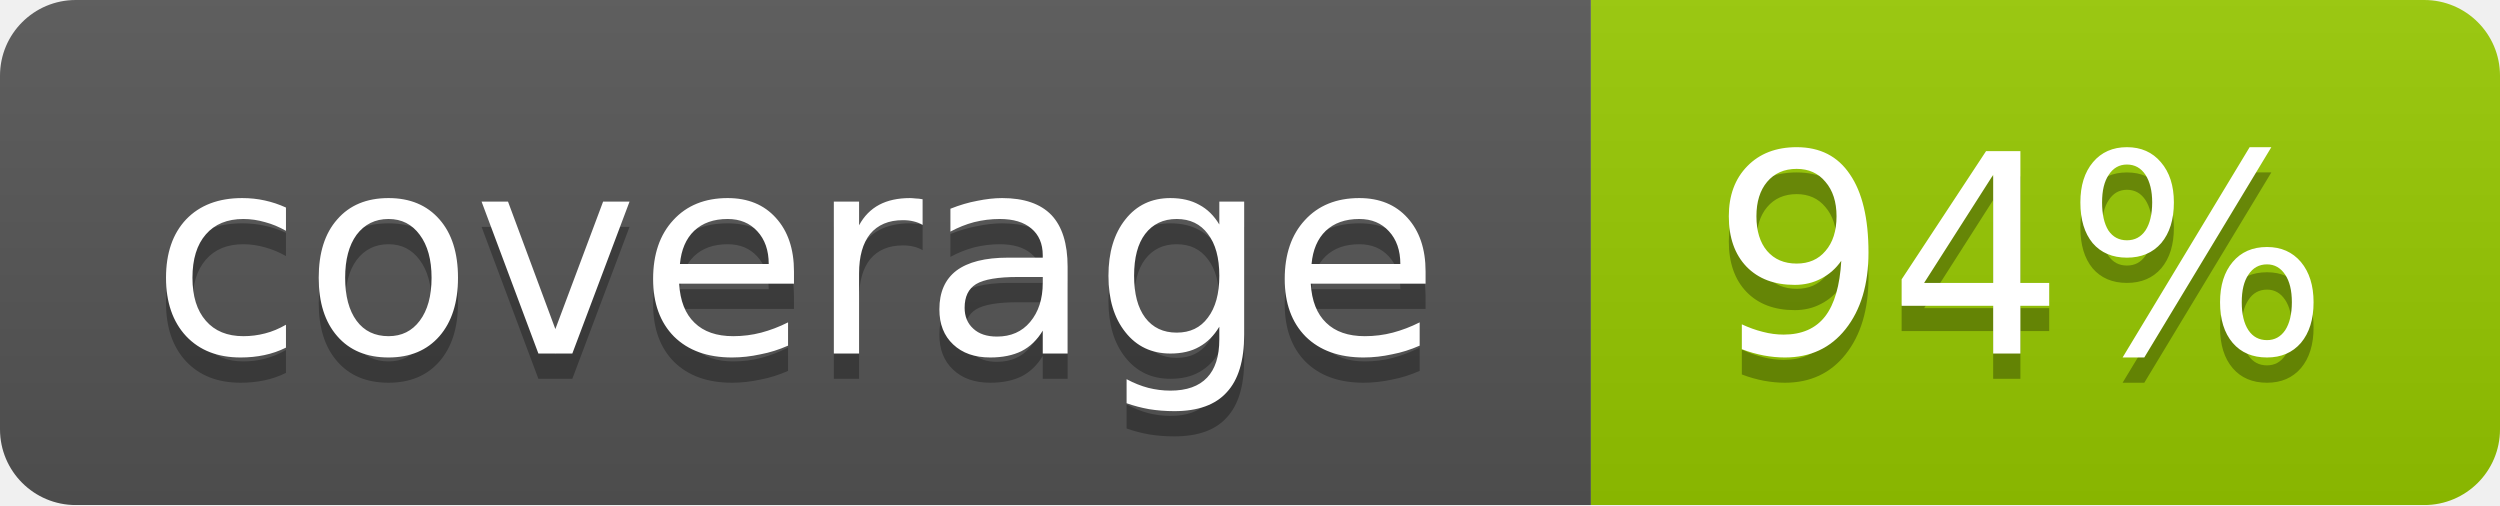
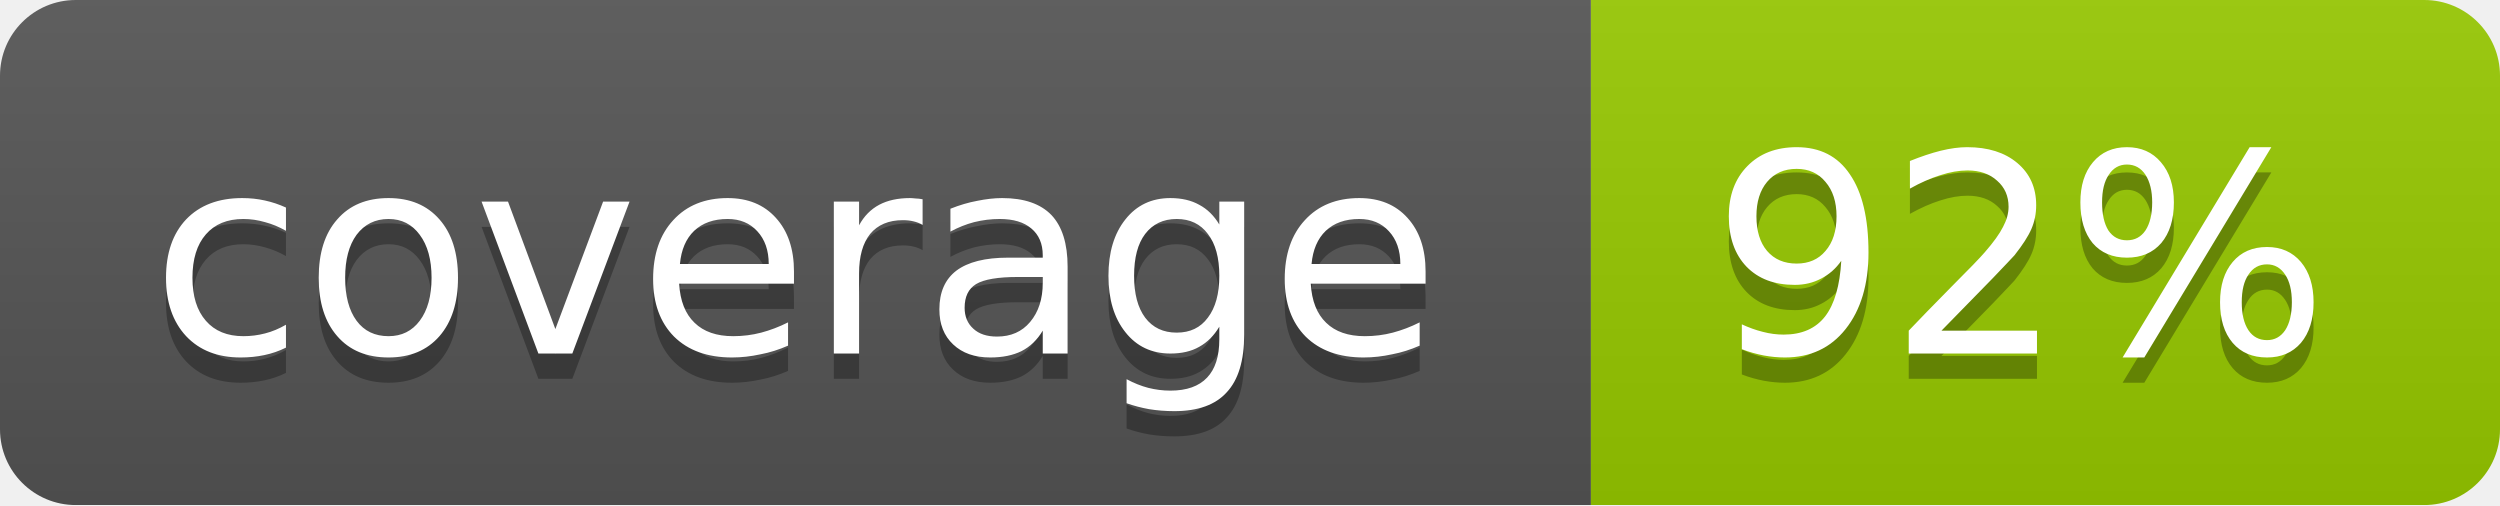
<svg xmlns="http://www.w3.org/2000/svg" width="99" height="20">
  <linearGradient id="b" x2="0" y2="100%">
    <stop offset="0" stop-color="#bbb" stop-opacity=".1" />
    <stop offset="1" stop-opacity=".1" />
  </linearGradient>
  <mask id="a">
    <rect width="99" height="20" rx="3" fill="#fff" />
  </mask>
  <g mask="url(#a)">
    <path fill="#555" d="M0 0h63v20H0z" />
    <path fill="#97CA00" d="M63 0h36v20H63z" />
    <path fill="url(#b)" d="M0 0h99v20H0z" />
  </g>
  <g fill="#fff" text-anchor="middle" font-family="DejaVu Sans,Verdana,Geneva,sans-serif" font-size="11">
    <text x="31.5" y="15" fill="#010101" fill-opacity=".3">coverage</text>
    <text x="31.5" y="14">coverage</text>
-     <text x="80" y="15" fill="#010101" fill-opacity=".3">94%</text>
-     <text x="80" y="14">94%</text>
+     <text x="80" y="15" fill="#010101" fill-opacity=".3">92%</text>
+     <text x="80" y="14">92%</text>
  </g>
</svg>
